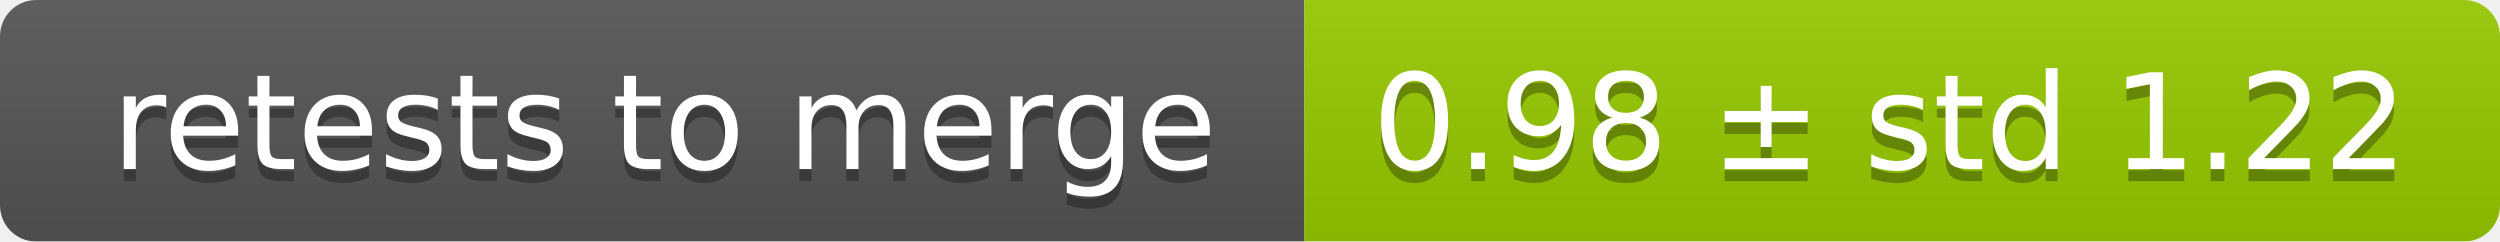
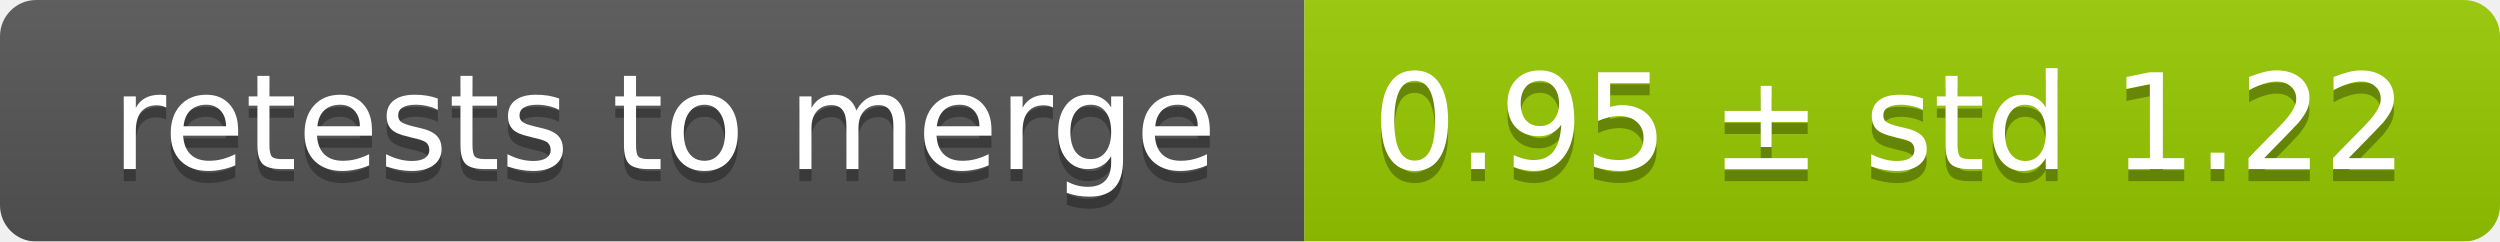
<svg xmlns="http://www.w3.org/2000/svg" width="207" height="20">
  <linearGradient id="smooth" x2="0" y2="100%">
    <stop offset="0" stop-color="#bbb" stop-opacity=".1" />
    <stop offset="1" stop-opacity=".1" />
  </linearGradient>
  <mask id="round">
    <rect width="207" height="20" rx="3" fill="#fff" />
  </mask>
  <g mask="url(#round)">
    <rect width="108" height="20" fill="#555" />
    <rect x="108" width="99" height="20" fill="#97ca00" />
    <rect width="207" height="20" fill="url(#smooth)" />
  </g>
  <g fill="#fff" text-anchor="middle" font-family="DejaVu Sans,Verdana,Geneva,sans-serif" font-size="11">
    <text x="55" y="15" fill="#010101" fill-opacity=".3">retests to merge</text>
    <text x="55" y="14">retests to merge</text>
-     <text x="156.5" y="15" fill="#010101" fill-opacity=".3">0.98 ± std 1.22</text>
-     <text x="156.5" y="14">0.98 ± std 1.22</text>
+     <text x="156.5" y="15" fill="#010101" fill-opacity=".3">0.95 ± std 1.22</text>
+     <text x="156.5" y="14">0.95 ± std 1.22</text>
  </g>
</svg>
